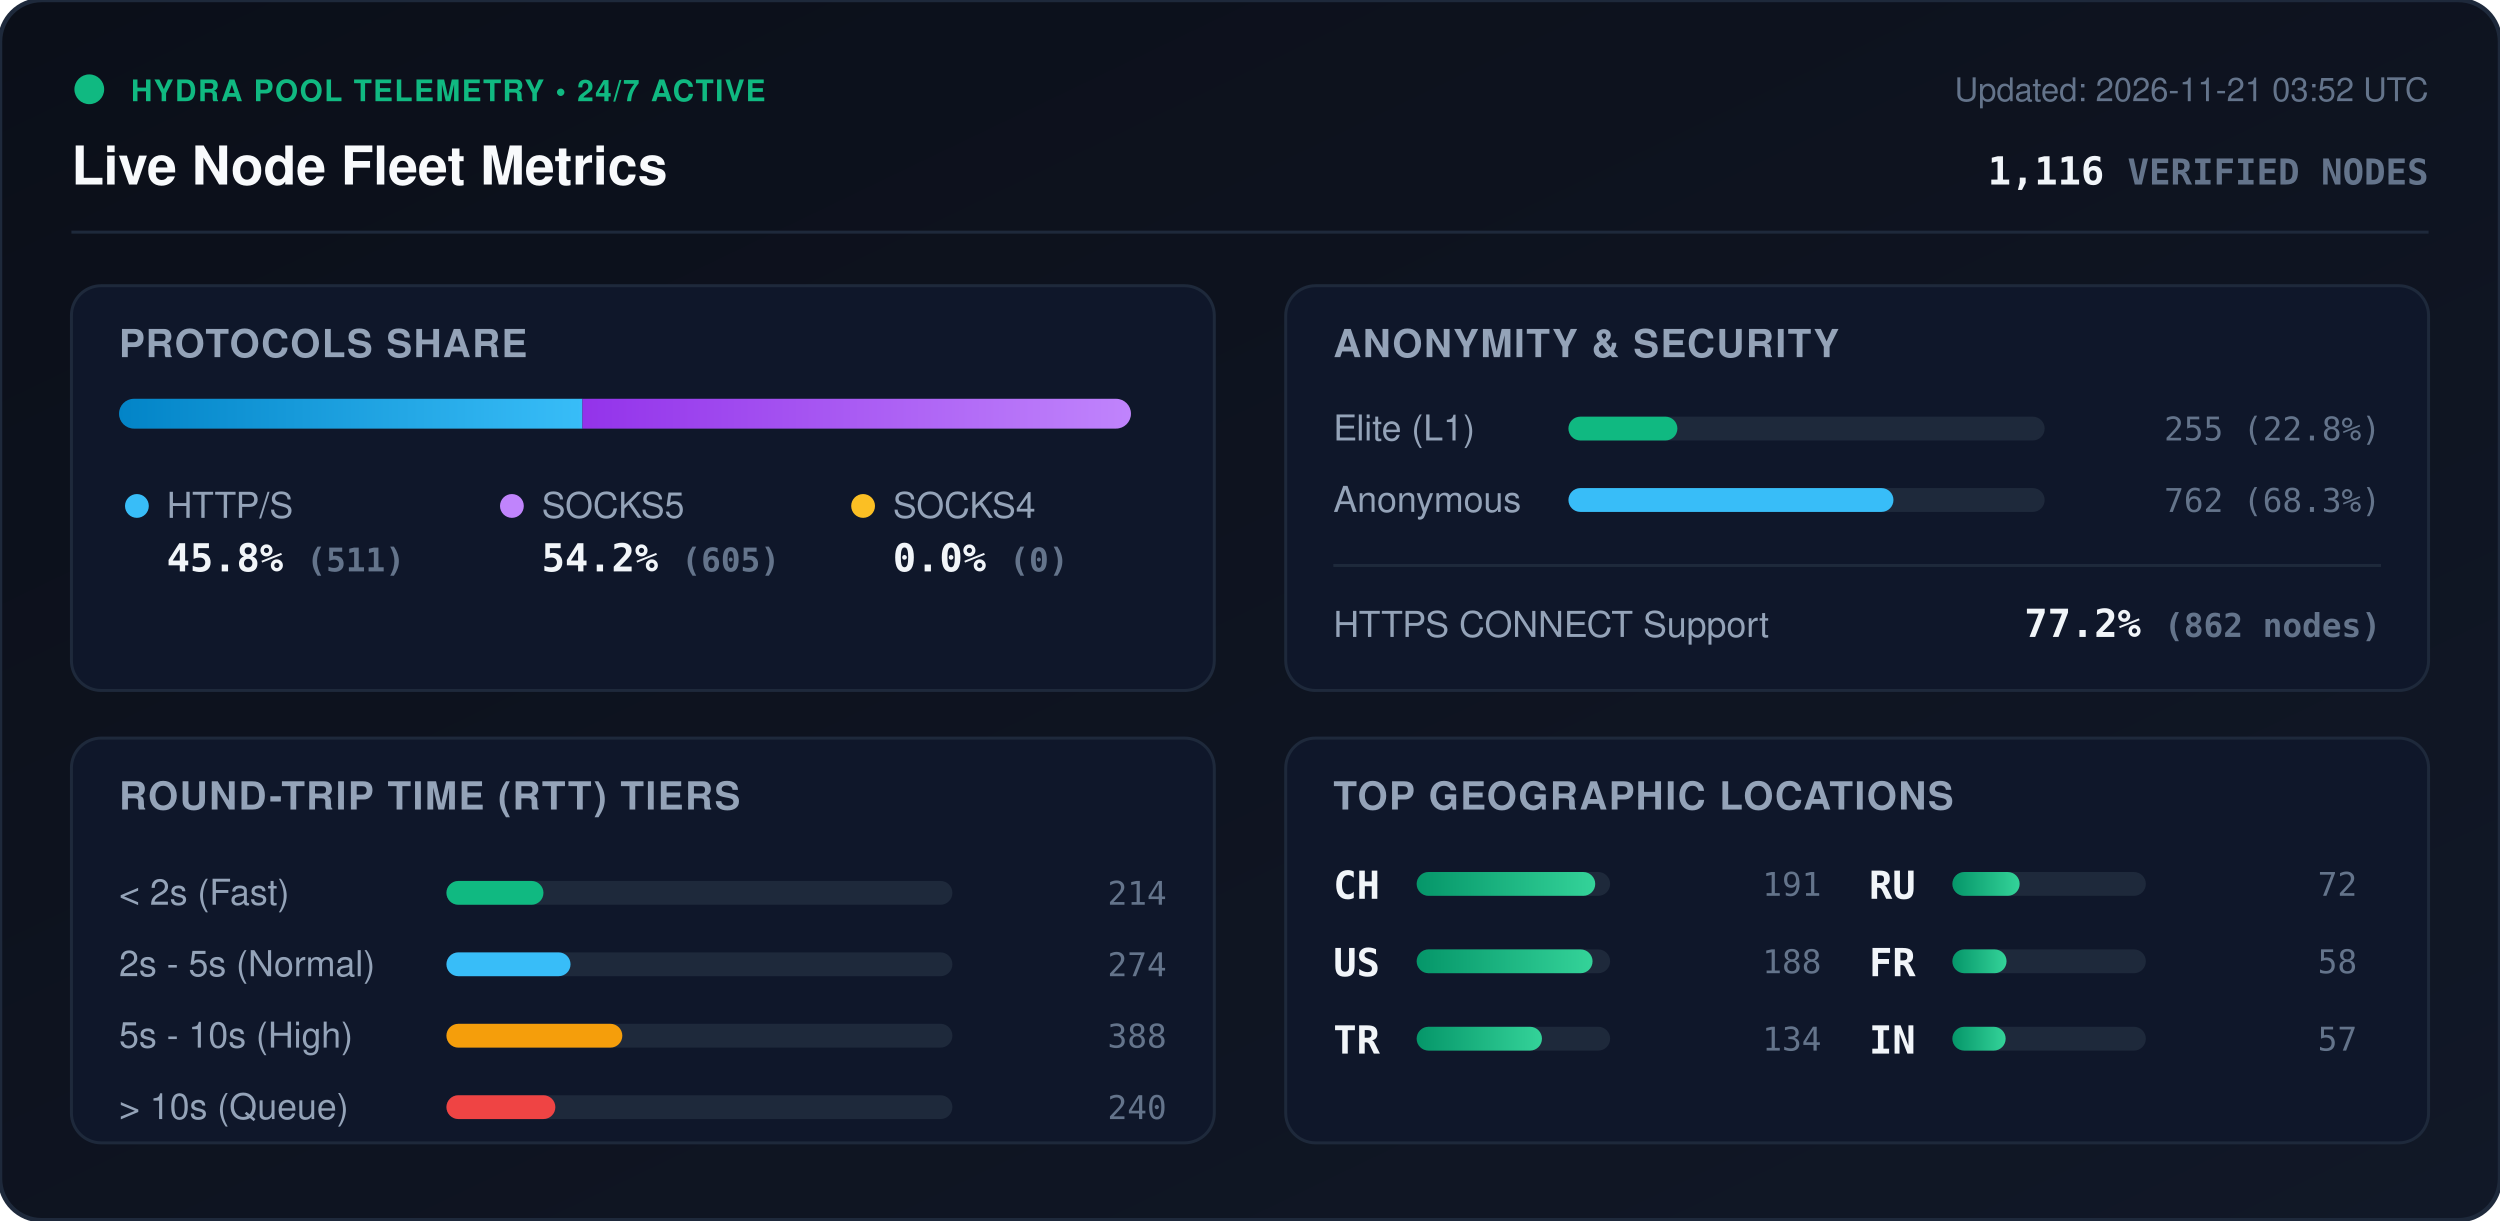
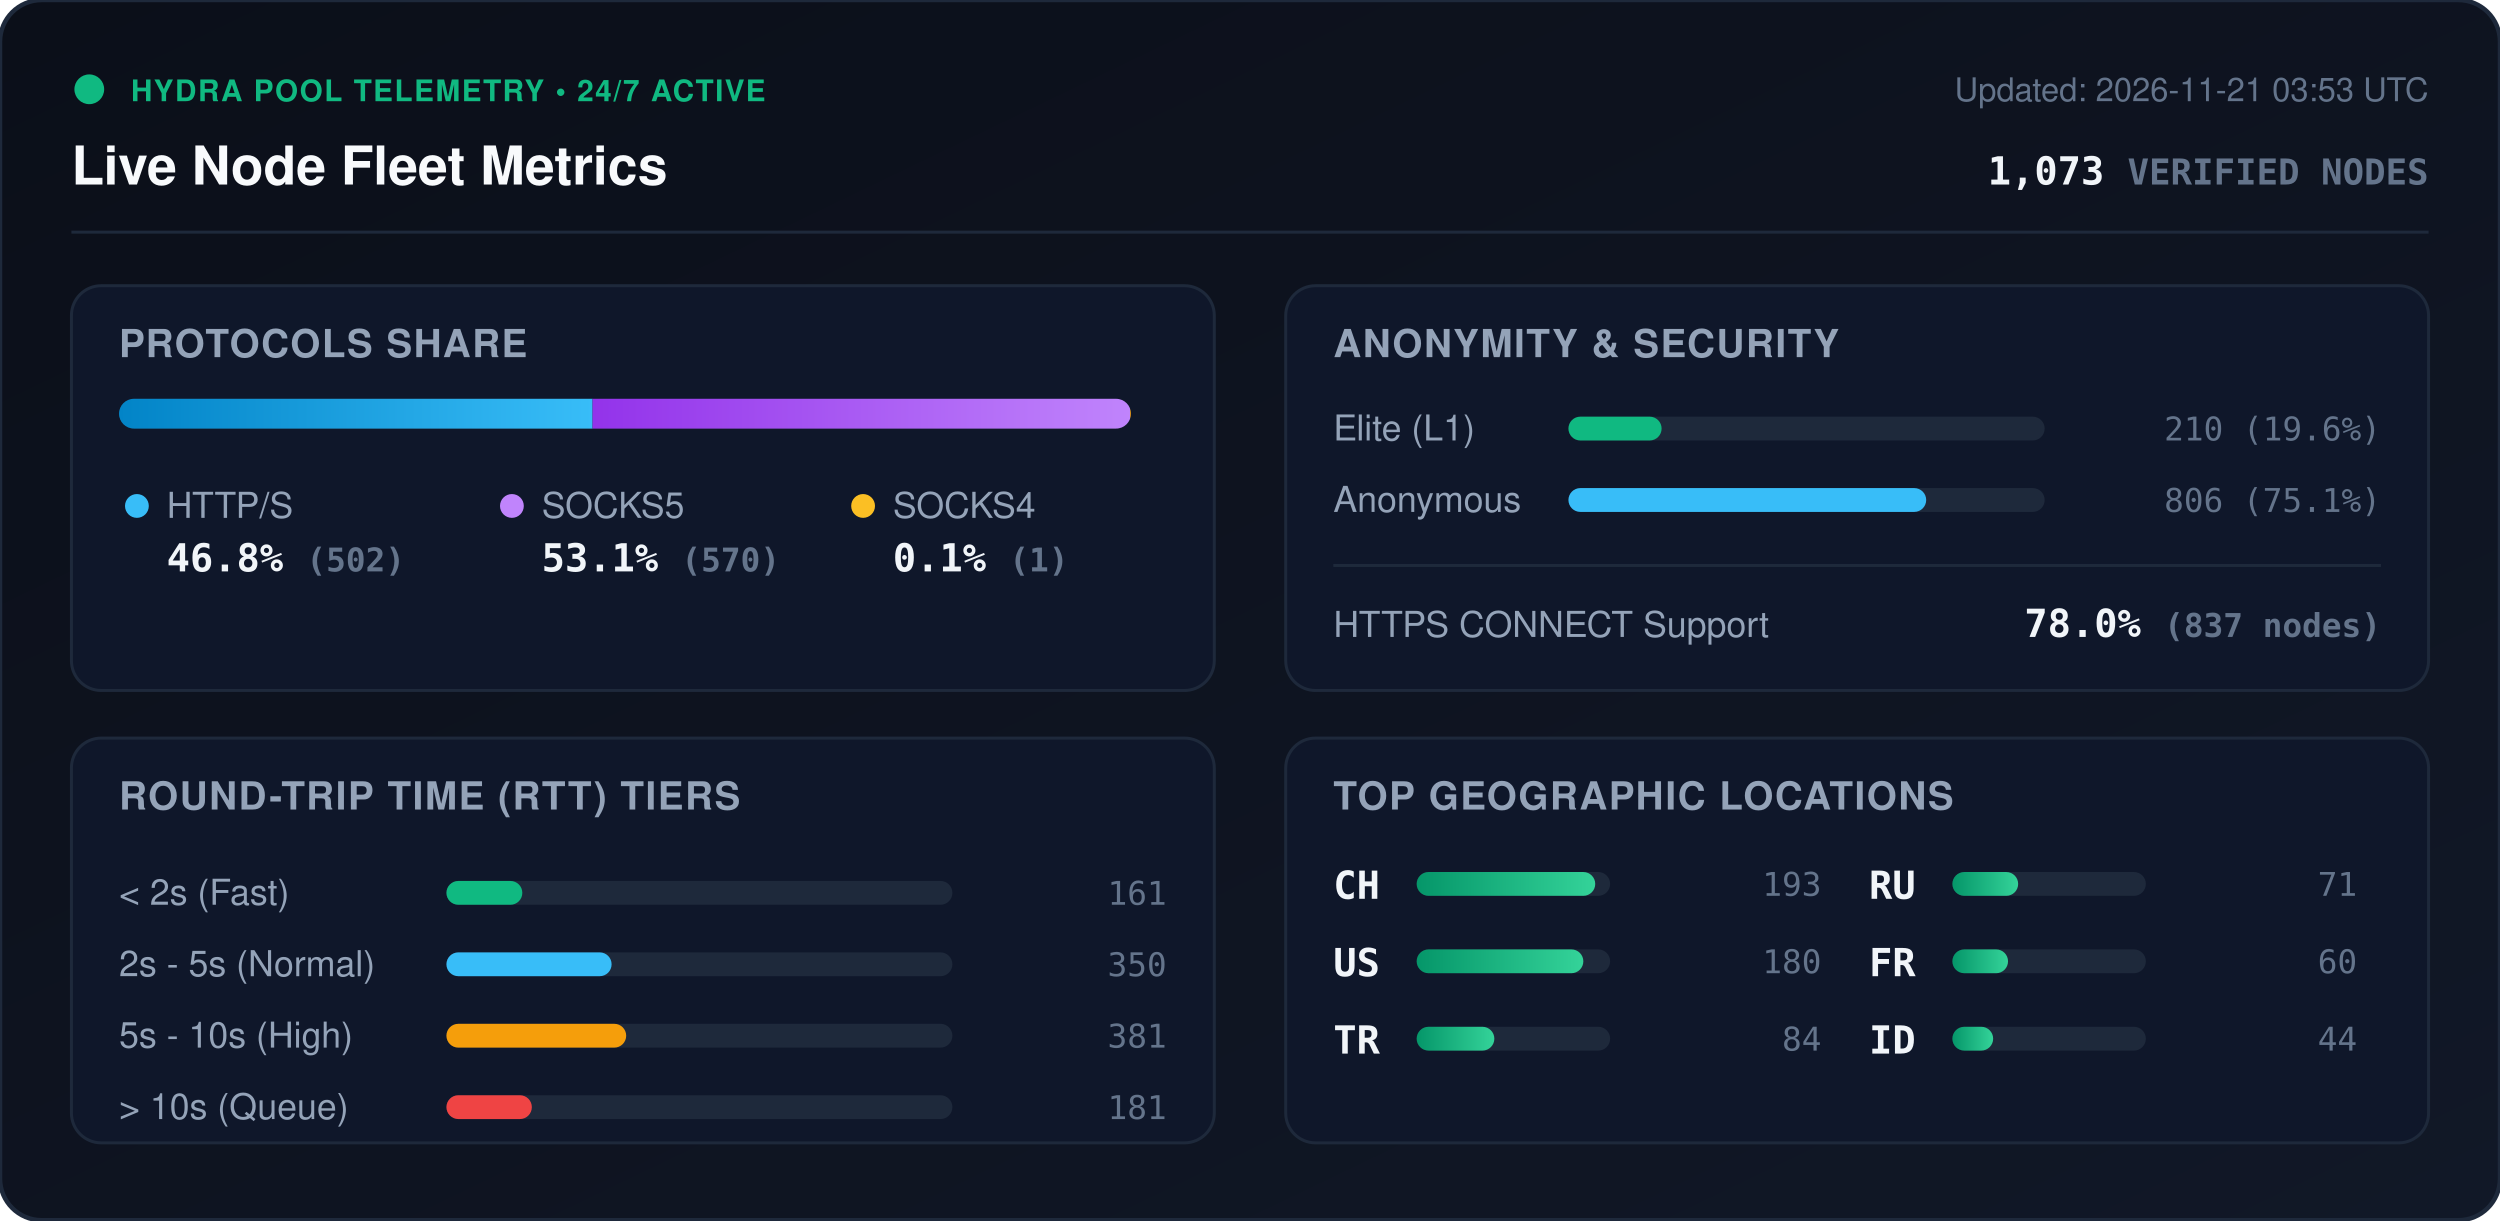
<svg xmlns="http://www.w3.org/2000/svg" viewBox="0 0 840 410" width="840" height="410" style="max-width: 100%; height: auto;">
  <defs>
    <linearGradient id="bg" x1="0%" y1="0%" x2="100%" y2="100%">
      <stop offset="0%" stop-color="#0b0f19" />
      <stop offset="100%" stop-color="#111827" />
    </linearGradient>
    <linearGradient id="bar-http" x1="0%" y1="0%" x2="100%" y2="0%">
      <stop offset="0%" stop-color="#0284c7" />
      <stop offset="100%" stop-color="#38bdf8" />
    </linearGradient>
    <linearGradient id="bar-socks5" x1="0%" y1="0%" x2="100%" y2="0%">
      <stop offset="0%" stop-color="#9333ea" />
      <stop offset="100%" stop-color="#c084fc" />
    </linearGradient>
    <linearGradient id="bar-socks4" x1="0%" y1="0%" x2="100%" y2="0%">
      <stop offset="0%" stop-color="#d97706" />
      <stop offset="100%" stop-color="#fbbf24" />
    </linearGradient>
    <linearGradient id="bar-green" x1="0%" y1="0%" x2="100%" y2="0%">
      <stop offset="0%" stop-color="#059669" />
      <stop offset="100%" stop-color="#34d399" />
    </linearGradient>
    <clipPath id="prog-track-clip">
      <rect width="340.0" height="10" rx="5" />
    </clipPath>
    <style>
      .title { font: 700 18px -apple-system, BlinkMacSystemFont, 'Segoe UI', Helvetica, Arial, sans-serif; fill: #f8fafc; }
      .sub { font: 500 11px -apple-system, BlinkMacSystemFont, 'Segoe UI', Helvetica, Arial, sans-serif; fill: #64748b; }
      .section-hdr { font: 600 13px -apple-system, BlinkMacSystemFont, 'Segoe UI', Helvetica, Arial, sans-serif; fill: #94a3b8; letter-spacing: 0.5px; }
      .metric-val { font: 700 13px -apple-system, BlinkMacSystemFont, 'Segoe UI', Helvetica, Arial, sans-serif; fill: #f1f5f9; }
      .metric-lbl { font: 500 12px -apple-system, BlinkMacSystemFont, 'Segoe UI', Helvetica, Arial, sans-serif; fill: #94a3b8; }
      .badge-txt { font: 700 10px -apple-system, BlinkMacSystemFont, 'Segoe UI', Helvetica, Arial, sans-serif; fill: #10b981; letter-spacing: 0.5px; }
      .mono { font-family: ui-monospace, SFMono-Regular, Menlo, Monaco, Consolas, monospace; }
      .pulse { animation: beacon 2s infinite ease-in-out; }
      @keyframes beacon { 0%, 100% { opacity: 1; } 50% { opacity: 0.35; } }
    </style>
  </defs>
  <rect width="840" height="410" rx="14" fill="url(#bg)" stroke="#1e293b" stroke-width="1.5" />
  <g transform="translate(24, 24)">
    <circle cx="6" cy="6" r="5" fill="#10b981" class="pulse" />
    <text x="20" y="10" class="badge-txt">HYDRA POOL TELEMETRY • 24/7 ACTIVE</text>
    <text x="0" y="38" class="title">Live Node Fleet Metrics</text>
-     <text x="792" y="10" text-anchor="end" class="sub">Updated: 2026-11-21 03:52 UTC</text>
-     <text x="792" y="38" text-anchor="end" class="metric-val mono" fill="#38bdf8">1,116 <tspan font-size="12" fill="#64748b">VERIFIED NODES</tspan>
+     <text x="792" y="10" text-anchor="end" class="sub">Updated: 2026-11-21 03:53 UTC</text>
+     <text x="792" y="38" text-anchor="end" class="metric-val mono" fill="#38bdf8">1,073 <tspan font-size="12" fill="#64748b">VERIFIED NODES</tspan>
    </text>
  </g>
  <line x1="24" y1="78" x2="816" y2="78" stroke="#1e293b" stroke-width="1" />
  <g transform="translate(24, 96)">
    <rect width="384" height="136" rx="10" fill="#0f172a" stroke="#1e293b" />
    <text x="16" y="24" class="section-hdr">PROTOCOLS SHARE</text>
    <g transform="translate(16, 38)">
      <rect width="340.0" height="10" rx="5" fill="#1e293b" />
      <g clip-path="url(#prog-track-clip)">
-         <rect x="0" width="155.7" height="10" fill="url(#bar-http)" />
-         <rect x="155.7" width="184.3" height="10" fill="url(#bar-socks5)" />
-         <rect x="340.0" width="0.0" height="10" fill="url(#bar-socks4)" />
+         <rect x="0" width="159.1" height="10" fill="url(#bar-http)" />
+         <rect x="159.1" width="180.6" height="10" fill="url(#bar-socks5)" />
+         <rect x="339.7" width="0.3" height="10" fill="url(#bar-socks4)" />
      </g>
    </g>
    <g transform="translate(16, 68)">
      <circle cx="6" cy="6" r="4" fill="#38bdf8" />
      <text x="16" y="10" class="metric-lbl">HTTP/S</text>
-       <text x="16" y="28" class="metric-val mono">45.8% <tspan font-size="11" fill="#64748b">(511)</tspan>
+       <text x="16" y="28" class="metric-val mono">46.8% <tspan font-size="11" fill="#64748b">(502)</tspan>
      </text>
      <circle cx="132" cy="6" r="4" fill="#c084fc" />
      <text x="142" y="10" class="metric-lbl">SOCKS5</text>
-       <text x="142" y="28" class="metric-val mono">54.2% <tspan font-size="11" fill="#64748b">(605)</tspan>
+       <text x="142" y="28" class="metric-val mono">53.1% <tspan font-size="11" fill="#64748b">(570)</tspan>
      </text>
      <circle cx="250" cy="6" r="4" fill="#fbbf24" />
      <text x="260" y="10" class="metric-lbl">SOCKS4</text>
-       <text x="260" y="28" class="metric-val mono">0.0% <tspan font-size="11" fill="#64748b">(0)</tspan>
+       <text x="260" y="28" class="metric-val mono">0.1% <tspan font-size="11" fill="#64748b">(1)</tspan>
      </text>
    </g>
  </g>
  <g transform="translate(432, 96)">
    <rect width="384" height="136" rx="10" fill="#0f172a" stroke="#1e293b" />
    <text x="16" y="24" class="section-hdr">ANONYMITY &amp; SECURITY</text>
    <text x="16" y="52" class="metric-lbl">Elite (L1)</text>
    <rect x="95" y="44" width="160" height="8" rx="4" fill="#1e293b" />
-     <rect x="95" y="44" width="36.6" height="8" rx="4" fill="#10b981" />
-     <text x="368" y="52" text-anchor="end" class="mono sub" fill="#e2e8f0">255 (22.8%)</text>
+     <rect x="95" y="44" width="31.3" height="8" rx="4" fill="#10b981" />
+     <text x="368" y="52" text-anchor="end" class="mono sub" fill="#e2e8f0">210 (19.6%)</text>
    <text x="16" y="76" class="metric-lbl">Anonymous</text>
    <rect x="95" y="68" width="160" height="8" rx="4" fill="#1e293b" />
-     <rect x="95" y="68" width="109.2" height="8" rx="4" fill="#38bdf8" />
-     <text x="368" y="76" text-anchor="end" class="mono sub" fill="#e2e8f0">762 (68.3%)</text>
+     <rect x="95" y="68" width="120.2" height="8" rx="4" fill="#38bdf8" />
+     <text x="368" y="76" text-anchor="end" class="mono sub" fill="#e2e8f0">806 (75.1%)</text>
    <line x1="16" y1="94" x2="368" y2="94" stroke="#1e293b" stroke-width="1" />
    <text x="16" y="118" class="metric-lbl">HTTPS CONNECT Support</text>
-     <text x="368" y="118" text-anchor="end" class="metric-val mono" fill="#34d399">77.2% <tspan font-size="11" fill="#64748b">(862 nodes)</tspan>
+     <text x="368" y="118" text-anchor="end" class="metric-val mono" fill="#34d399">78.0% <tspan font-size="11" fill="#64748b">(837 nodes)</tspan>
    </text>
  </g>
  <g transform="translate(24, 248)">
    <rect width="384" height="136" rx="10" fill="#0f172a" stroke="#1e293b" />
    <text x="16" y="24" class="section-hdr">ROUND-TRIP TIME (RTT) TIERS</text>
    <g transform="translate(16, 42)">
      <text x="0" y="14" class="metric-lbl">&lt; 2s (Fast)</text>
      <rect x="110" y="6" width="170" height="8" rx="4" fill="#1e293b" />
-       <rect x="110" y="6" width="32.6" height="8" rx="4" fill="#10b981" />
-       <text x="352" y="14" text-anchor="end" class="mono sub">214</text>
+       <rect x="110" y="6" width="25.5" height="8" rx="4" fill="#10b981" />
+       <text x="352" y="14" text-anchor="end" class="mono sub">161</text>
      <text x="0" y="38" class="metric-lbl">2s - 5s (Normal)</text>
      <rect x="110" y="30" width="170" height="8" rx="4" fill="#1e293b" />
-       <rect x="110" y="30" width="41.7" height="8" rx="4" fill="#38bdf8" />
-       <text x="352" y="38" text-anchor="end" class="mono sub">274</text>
+       <rect x="110" y="30" width="55.5" height="8" rx="4" fill="#38bdf8" />
+       <text x="352" y="38" text-anchor="end" class="mono sub">350</text>
      <text x="0" y="62" class="metric-lbl">5s - 10s (High)</text>
      <rect x="110" y="54" width="170" height="8" rx="4" fill="#1e293b" />
-       <rect x="110" y="54" width="59.1" height="8" rx="4" fill="#f59e0b" />
-       <text x="352" y="62" text-anchor="end" class="mono sub">388</text>
+       <rect x="110" y="54" width="60.4" height="8" rx="4" fill="#f59e0b" />
+       <text x="352" y="62" text-anchor="end" class="mono sub">381</text>
      <text x="0" y="86" class="metric-lbl">&gt; 10s (Queue)</text>
      <rect x="110" y="78" width="170" height="8" rx="4" fill="#1e293b" />
-       <rect x="110" y="78" width="36.6" height="8" rx="4" fill="#ef4444" />
-       <text x="352" y="86" text-anchor="end" class="mono sub">240</text>
+       <rect x="110" y="78" width="28.7" height="8" rx="4" fill="#ef4444" />
+       <text x="352" y="86" text-anchor="end" class="mono sub">181</text>
    </g>
  </g>
  <g transform="translate(432, 248)">
    <rect width="384" height="136" rx="10" fill="#0f172a" stroke="#1e293b" />
    <text x="16" y="24" class="section-hdr">TOP GEOGRAPHIC LOCATIONS</text>
    <g transform="translate(16, 42)">
      <g transform="translate(0, 0)">
        <text x="0" y="12" class="mono metric-val" font-size="12">CH</text>
        <rect x="28" y="3" width="65" height="8" rx="4" fill="#1e293b" />
        <rect x="28" y="3" width="60.0" height="8" rx="4" fill="url(#bar-green)" />
-         <text x="164" y="11" text-anchor="end" class="mono sub">191</text>
+         <text x="164" y="11" text-anchor="end" class="mono sub">193</text>
      </g>
      <g transform="translate(0, 26)">
        <text x="0" y="12" class="mono metric-val" font-size="12">US</text>
        <rect x="28" y="3" width="65" height="8" rx="4" fill="#1e293b" />
-         <rect x="28" y="3" width="59.1" height="8" rx="4" fill="url(#bar-green)" />
-         <text x="164" y="11" text-anchor="end" class="mono sub">188</text>
+         <rect x="28" y="3" width="56.0" height="8" rx="4" fill="url(#bar-green)" />
+         <text x="164" y="11" text-anchor="end" class="mono sub">180</text>
      </g>
      <g transform="translate(0, 52)">
        <text x="0" y="12" class="mono metric-val" font-size="12">TR</text>
        <rect x="28" y="3" width="65" height="8" rx="4" fill="#1e293b" />
-         <rect x="28" y="3" width="42.1" height="8" rx="4" fill="url(#bar-green)" />
-         <text x="164" y="11" text-anchor="end" class="mono sub">134</text>
+         <rect x="28" y="3" width="26.1" height="8" rx="4" fill="url(#bar-green)" />
+         <text x="164" y="11" text-anchor="end" class="mono sub">84</text>
      </g>
      <g transform="translate(180, 0)">
        <text x="0" y="12" class="mono metric-val" font-size="12">RU</text>
        <rect x="28" y="3" width="65" height="8" rx="4" fill="#1e293b" />
-         <rect x="28" y="3" width="22.6" height="8" rx="4" fill="url(#bar-green)" />
-         <text x="164" y="11" text-anchor="end" class="mono sub">72</text>
+         <rect x="28" y="3" width="22.1" height="8" rx="4" fill="url(#bar-green)" />
+         <text x="164" y="11" text-anchor="end" class="mono sub">71</text>
      </g>
      <g transform="translate(180, 26)">
        <text x="0" y="12" class="mono metric-val" font-size="12">FR</text>
        <rect x="28" y="3" width="65" height="8" rx="4" fill="#1e293b" />
-         <rect x="28" y="3" width="18.2" height="8" rx="4" fill="url(#bar-green)" />
-         <text x="164" y="11" text-anchor="end" class="mono sub">58</text>
+         <rect x="28" y="3" width="18.7" height="8" rx="4" fill="url(#bar-green)" />
+         <text x="164" y="11" text-anchor="end" class="mono sub">60</text>
      </g>
      <g transform="translate(180, 52)">
-         <text x="0" y="12" class="mono metric-val" font-size="12">IN</text>
+         <text x="0" y="12" class="mono metric-val" font-size="12">ID</text>
        <rect x="28" y="3" width="65" height="8" rx="4" fill="#1e293b" />
-         <rect x="28" y="3" width="17.9" height="8" rx="4" fill="url(#bar-green)" />
-         <text x="164" y="11" text-anchor="end" class="mono sub">57</text>
+         <rect x="28" y="3" width="13.7" height="8" rx="4" fill="url(#bar-green)" />
+         <text x="164" y="11" text-anchor="end" class="mono sub">44</text>
      </g>
    </g>
  </g>
</svg>
